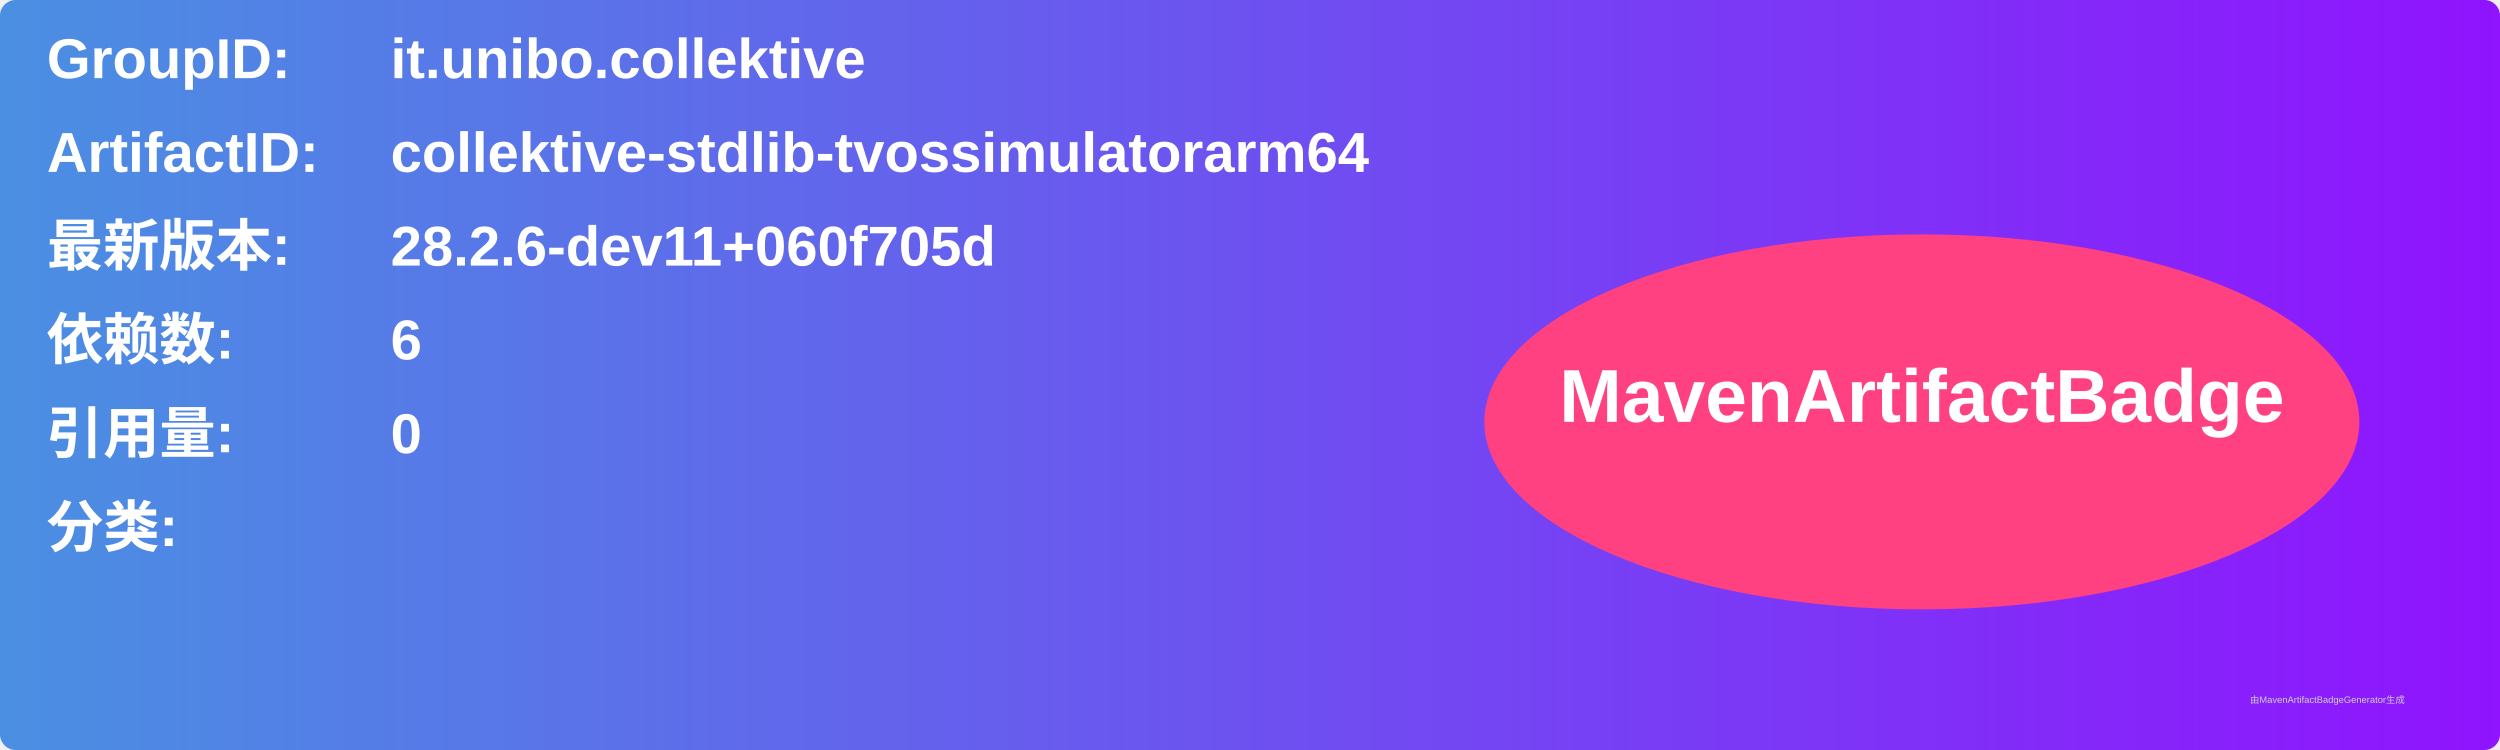
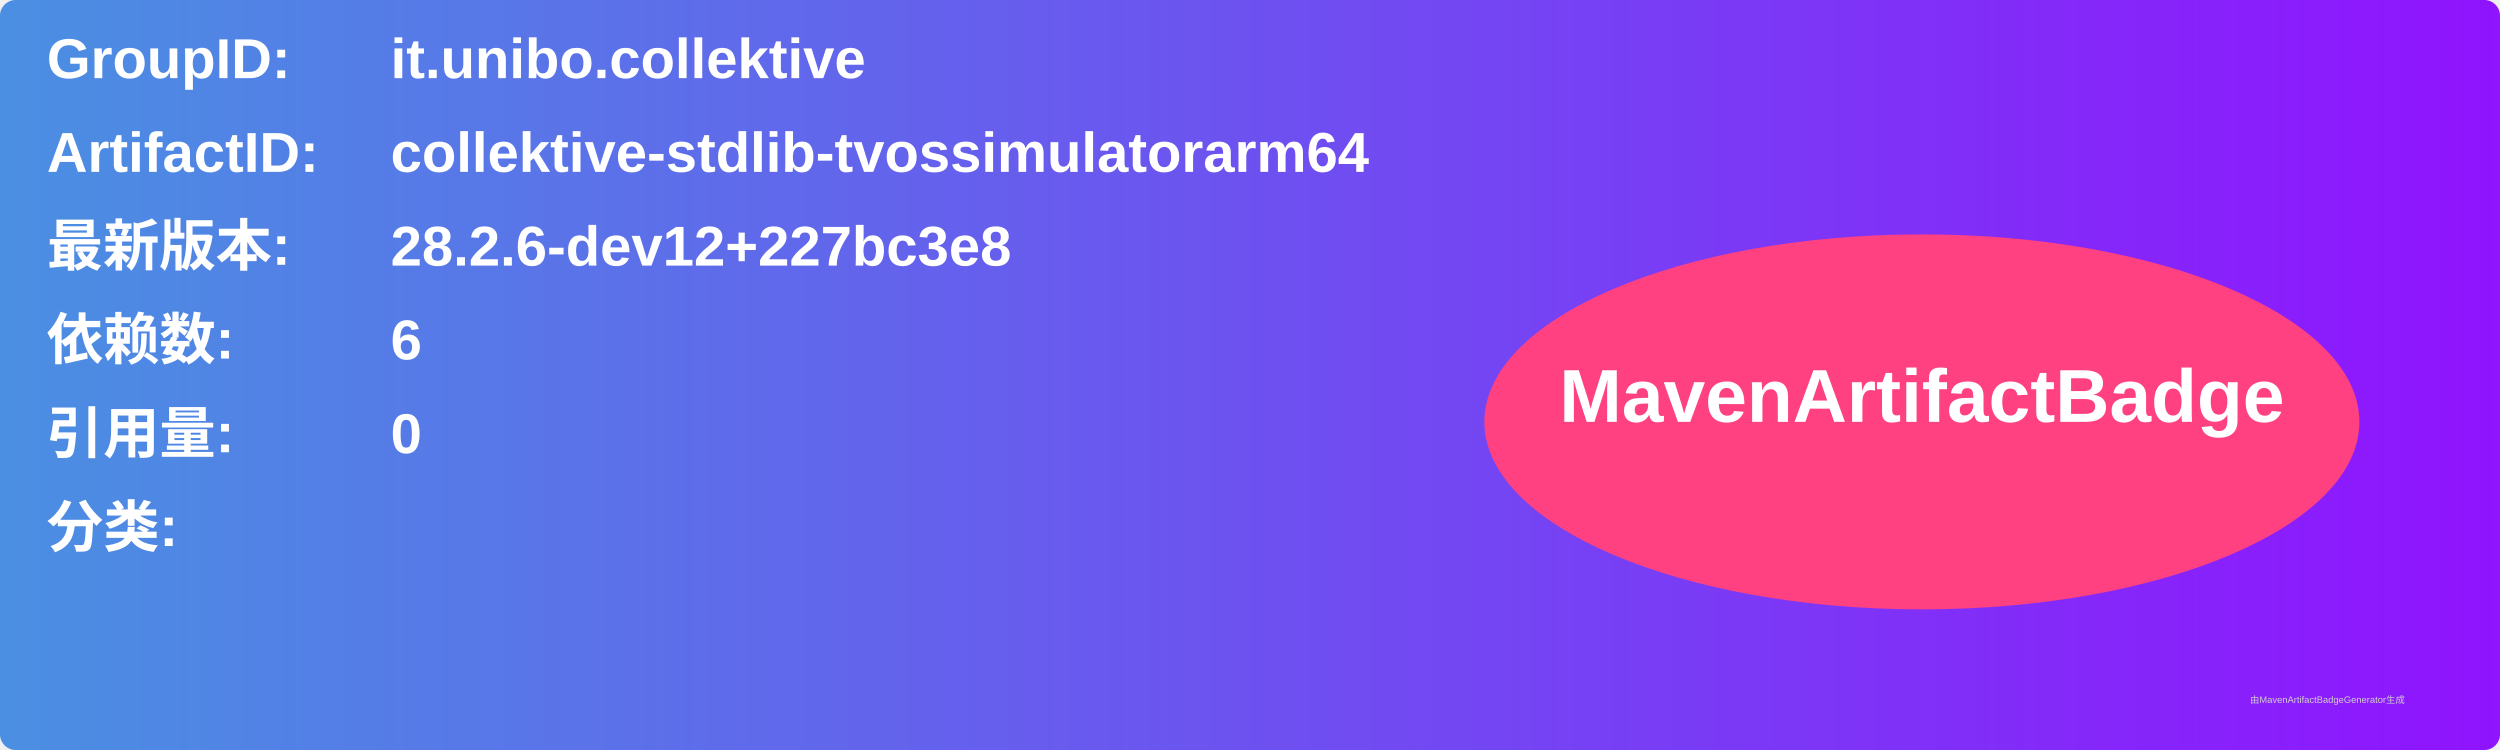
<svg xmlns="http://www.w3.org/2000/svg" width="800" height="240" viewBox="0 0 800 240">
  <linearGradient id="grad" x1="0%" y1="0%" x2="100%" y2="0%">
    <stop offset="0%" stop-color="#4a90e2" />
    <stop offset="100%" stop-color="#9013fe" />
  </linearGradient>
  <rect width="100%" height="100%" rx="5" ry="5" fill="url(#grad)" />
  <g transform="translate(15, 15)">
    <text x="0" y="10" font-family="Arial" font-size="18" fill="white" font-weight="bold" width="260">GroupID:</text>
    <text x="110" y="10" font-family="Arial" font-size="18" fill="white" font-weight="bold" width="460">it.unibo.collektive</text>
    <text x="0" y="40" font-family="Arial" font-size="18" fill="white" font-weight="bold" width="260">ArtifactID:</text>
    <text x="110" y="40" font-family="Arial" font-size="18" fill="white" font-weight="bold" width="460">collektive-stdlib-tvossimulatorarm64</text>
    <text x="0" y="70" font-family="Arial" font-size="18" fill="white" font-weight="bold">最新版本:</text>
    <text x="110" y="70" font-family="Arial" font-size="18" fill="white" font-weight="bold">
-       <tspan font-weight="bold">28.2.6-dev11+060f705d</tspan>
+       <tspan font-weight="bold">28.2.6-dev12+227bc3e8</tspan>
    </text>
    <text x="0" y="100" font-family="Arial" font-size="18" fill="white" font-weight="bold">依赖数: </text>
    <text x="110" y="100" font-family="Arial" font-size="18" fill="white">
      <tspan font-weight="bold">6</tspan>
    </text>
    <text x="0" y="130" font-family="Arial" font-size="18" fill="white" font-weight="bold">引用量: </text>
    <text x="110" y="130" font-family="Arial" font-size="18" fill="white">
      <tspan font-weight="bold">0</tspan>
    </text>
    <text x="0" y="160" font-family="Arial" font-size="18" fill="white" font-weight="bold">分类:</text>
    <text x="10" y="190" font-family="Arial" font-size="10" fill="white">
      <tspan font-weight="bold" />
    </text>
    <ellipse cx="600" cy="120" rx="140" ry="60" fill="#ff4081" />
    <text x="600" y="120" text-anchor="middle" font-family="Arial" font-size="24" fill="white" font-weight="bold">MavenArtifactBadge</text>
  </g>
  <text x="720" y="225" font-family="Arial" font-size="3" fill="#d0d0d0">由MavenArtifactBadgeGenerator生成</text>
</svg>
